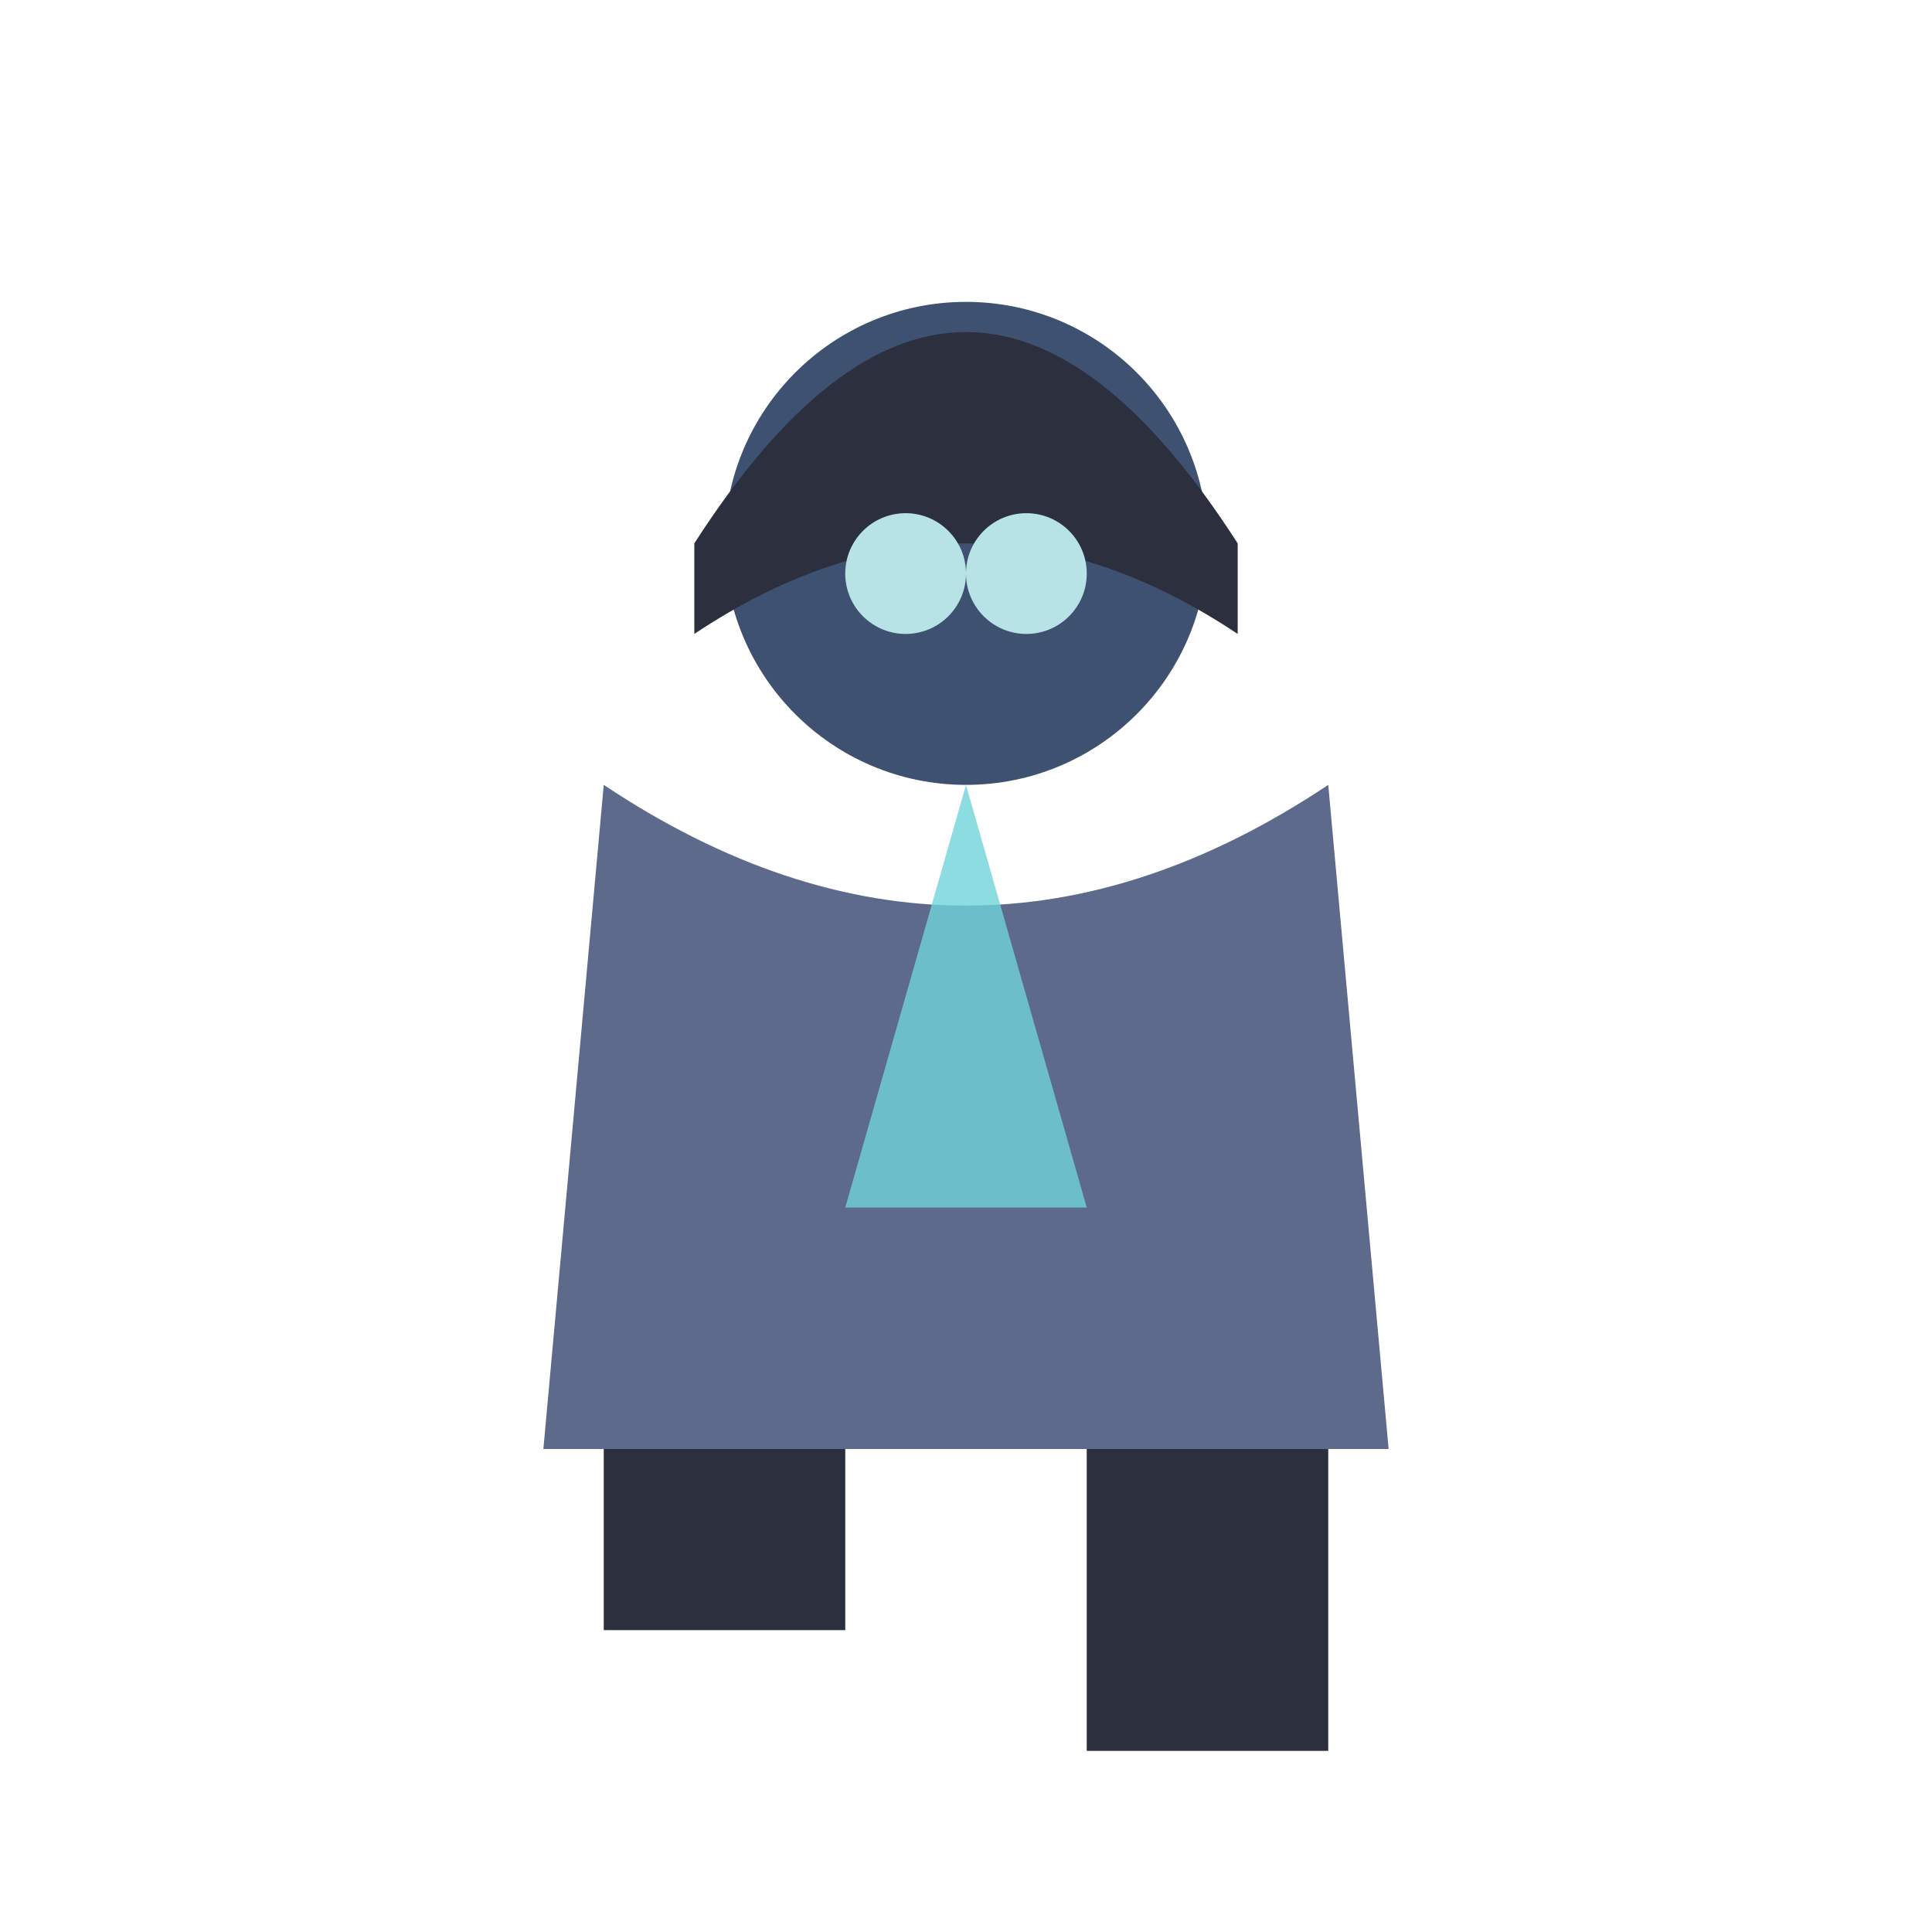
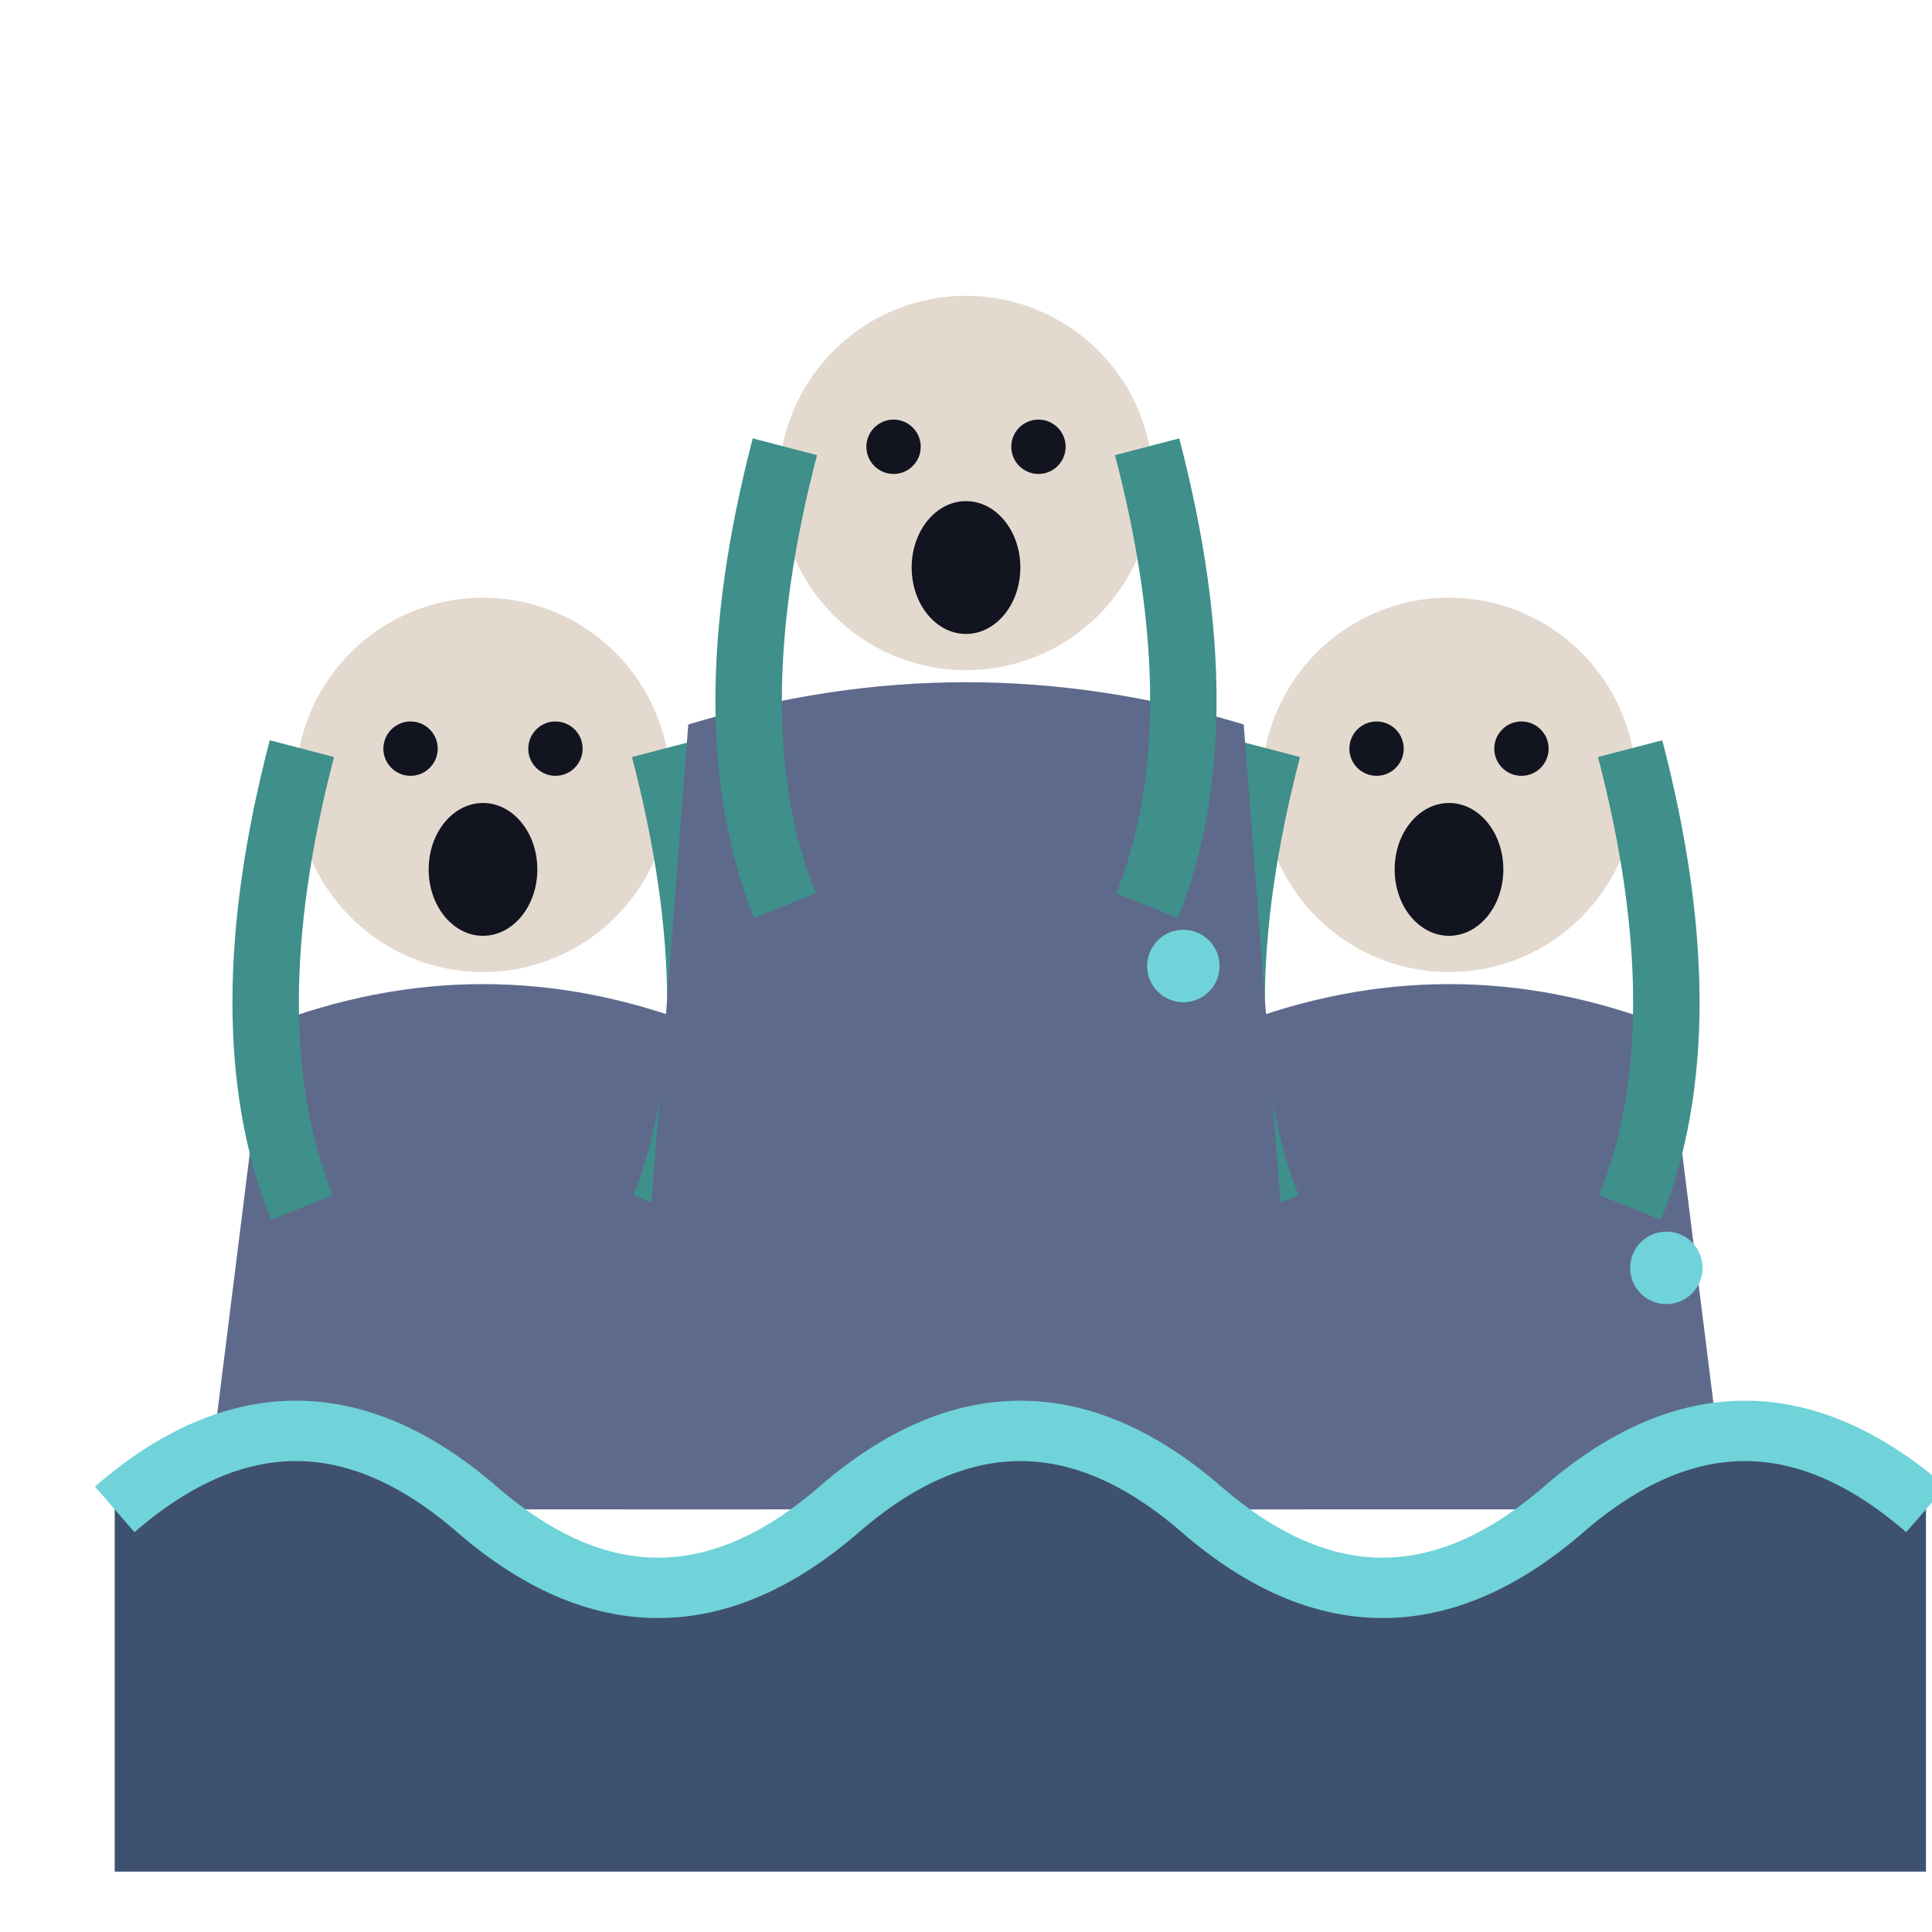
<svg xmlns="http://www.w3.org/2000/svg" viewBox="0 0 32 32">
-   <circle cx="16" cy="9" r="4" fill="#3F5170" />
-   <path d="M11.5,9 Q16,2 20.5,9 L20.5,10.5 Q16,7.5 11.5,10.5 Z" fill="#2B2F3E" />
-   <circle cx="15" cy="9.5" r="1" fill="#B8E3E6" />
-   <circle cx="17" cy="9.5" r="1" fill="#B8E3E6" />
-   <path d="M10,13 L9,24 L23,24 L22,13 Q16,17 10,13 Z" fill="#5E6A8C" />
-   <path d="M16,13 L14,20 L18,20 Z" fill="#6FD3D9" opacity="0.8" />
-   <rect x="18" y="24" width="4" height="5" fill="#2B2F3E" />
-   <rect x="10" y="24" width="4" height="3" fill="#2B2F3E" />
+   <path d="M3.4,25 L4.4,17 Q8,15.6 11.6,17 L12.6,25 Z" fill="#5E6A8C" />
+   <circle cx="8" cy="13" r="3.1" fill="#E3D9CF" />
+   <ellipse cx="8" cy="14.4" rx="0.9" ry="1.1" fill="#12141f" />
+   <circle cx="6.8" cy="12.4" r="0.45" fill="#12141f" />
+   <circle cx="9.2" cy="12.4" r="0.45" fill="#12141f" />
+   <path d="M5,12.4 Q3.8,17 5,20 M11,12.4 Q12.2,17 11,20" stroke="#3F8F8A" stroke-width="1.1" fill="none" />
+   <circle cx="11.6" cy="21" r="0.6" fill="#6FD3D9" />
+   <path d="M19.4,25 L20.4,17 Q24,15.6 27.6,17 L28.6,25 Z" fill="#5E6A8C" />
+   <circle cx="24" cy="13" r="3.1" fill="#E3D9CF" />
+   <ellipse cx="24" cy="14.4" rx="0.9" ry="1.1" fill="#12141f" />
+   <circle cx="22.8" cy="12.4" r="0.45" fill="#12141f" />
+   <circle cx="25.2" cy="12.4" r="0.45" fill="#12141f" />
+   <path d="M21,12.4 Q19.8,17 21,20 M27,12.4 Q28.2,17 27,20" stroke="#3F8F8A" stroke-width="1.1" fill="none" />
+   <circle cx="27.6" cy="21" r="0.6" fill="#6FD3D9" />
+   <path d="M10.4,25 L11.4,12 Q16,10.6 20.6,12 L21.6,25 Z" fill="#5E6A8C" />
+   <circle cx="16" cy="8" r="3.1" fill="#E3D9CF" />
+   <ellipse cx="16" cy="9.4" rx="0.9" ry="1.1" fill="#12141f" />
+   <circle cx="14.8" cy="7.4" r="0.45" fill="#12141f" />
+   <circle cx="17.2" cy="7.4" r="0.45" fill="#12141f" />
+   <path d="M13,7.4 Q11.8,12 13,15 M19,7.4 Q20.2,12 19,15" stroke="#3F8F8A" stroke-width="1.1" fill="none" />
+   <circle cx="19.6" cy="16" r="0.6" fill="#6FD3D9" />
+   <g transform="translate(0.9 0)">
+     <path d="M1,25 Q4,22.4 7,25 T13,25 T19,25 T25,25 T31,25 L31,31 L1,31 Z" fill="#3F5170" />
+     <path d="M1,25 Q4,22.4 7,25 T13,25 T19,25 T25,25 T31,25" stroke="#6FD3D9" stroke-width="1" fill="none" />
+   </g>
</svg>
